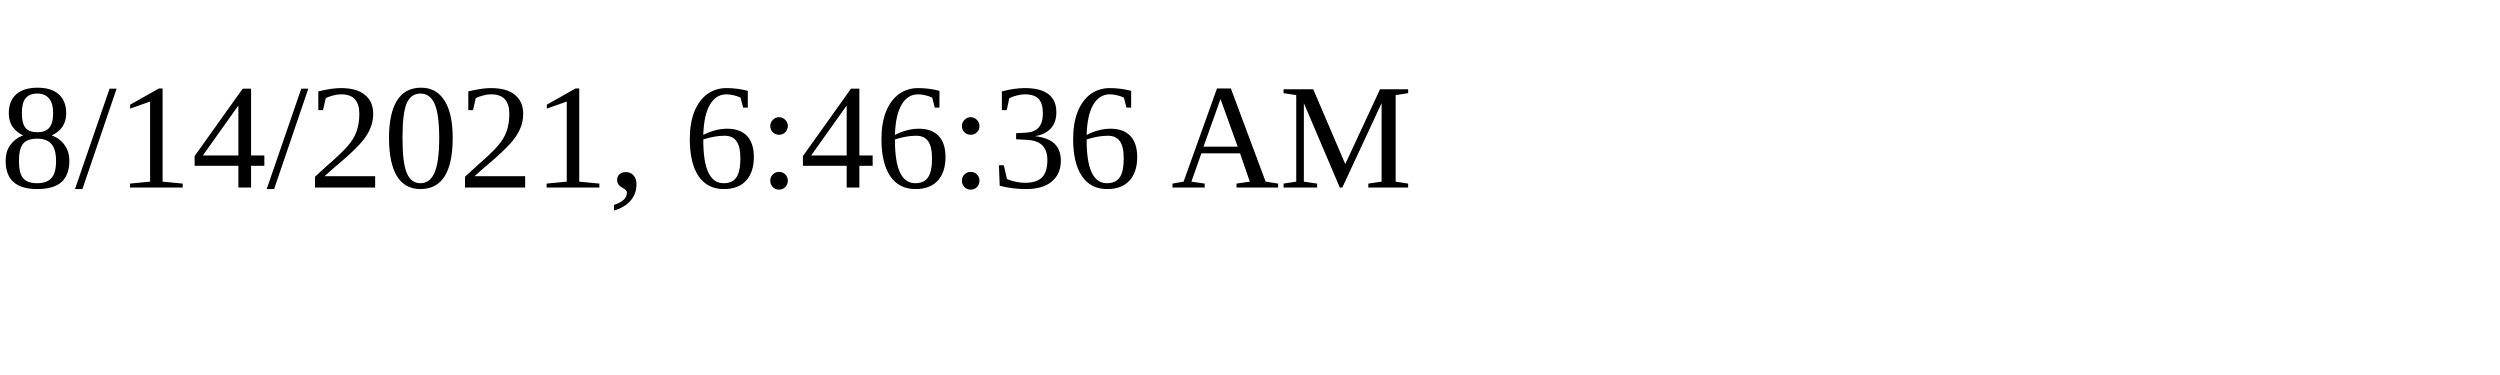
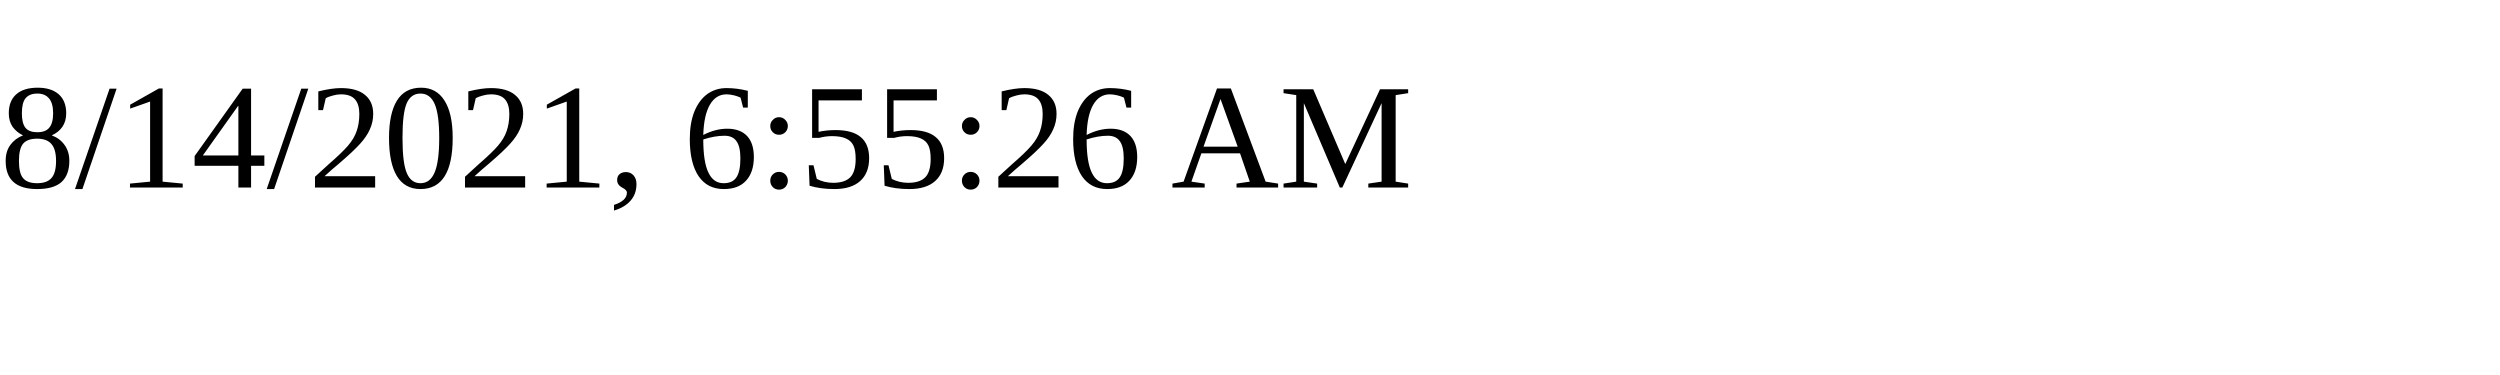
<svg xmlns="http://www.w3.org/2000/svg" height="30" width="200">
-   <text x="0" y="15">8/14/2021, 6:46:36 AM</text>
+   <text x="0" y="15">8/14/2021, 6:55:26 AM</text>
</svg>
